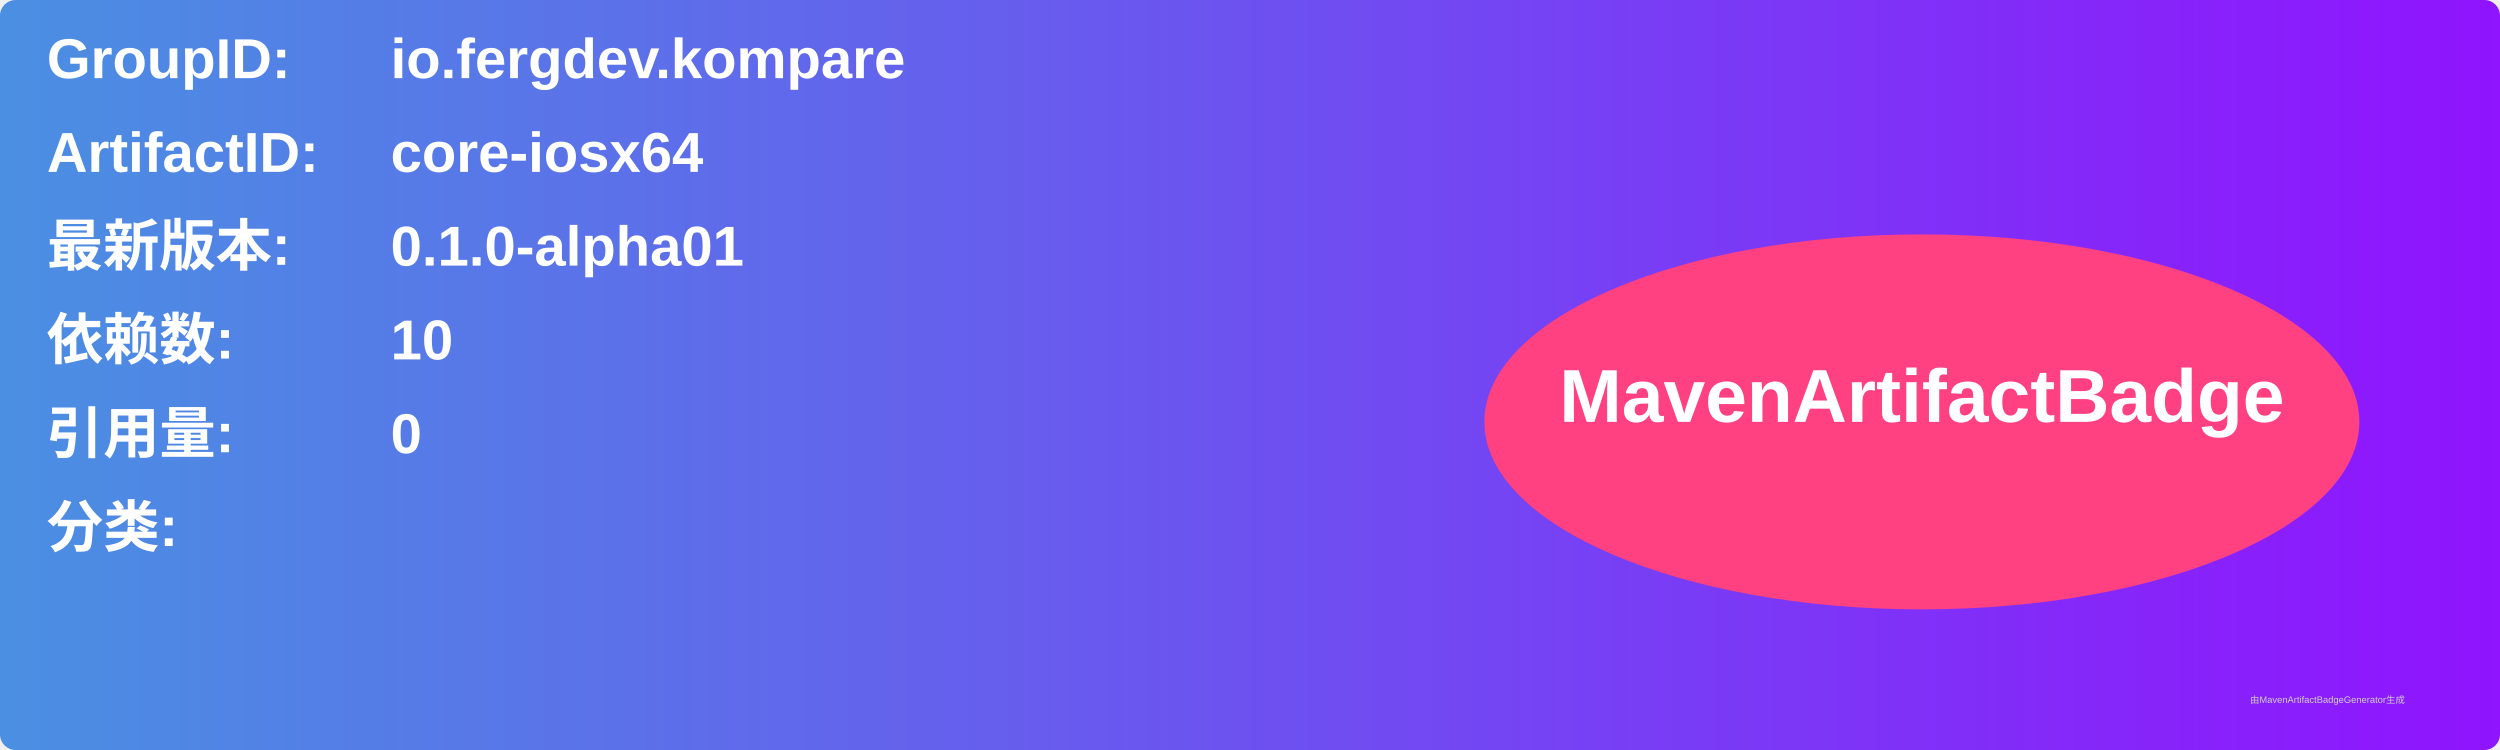
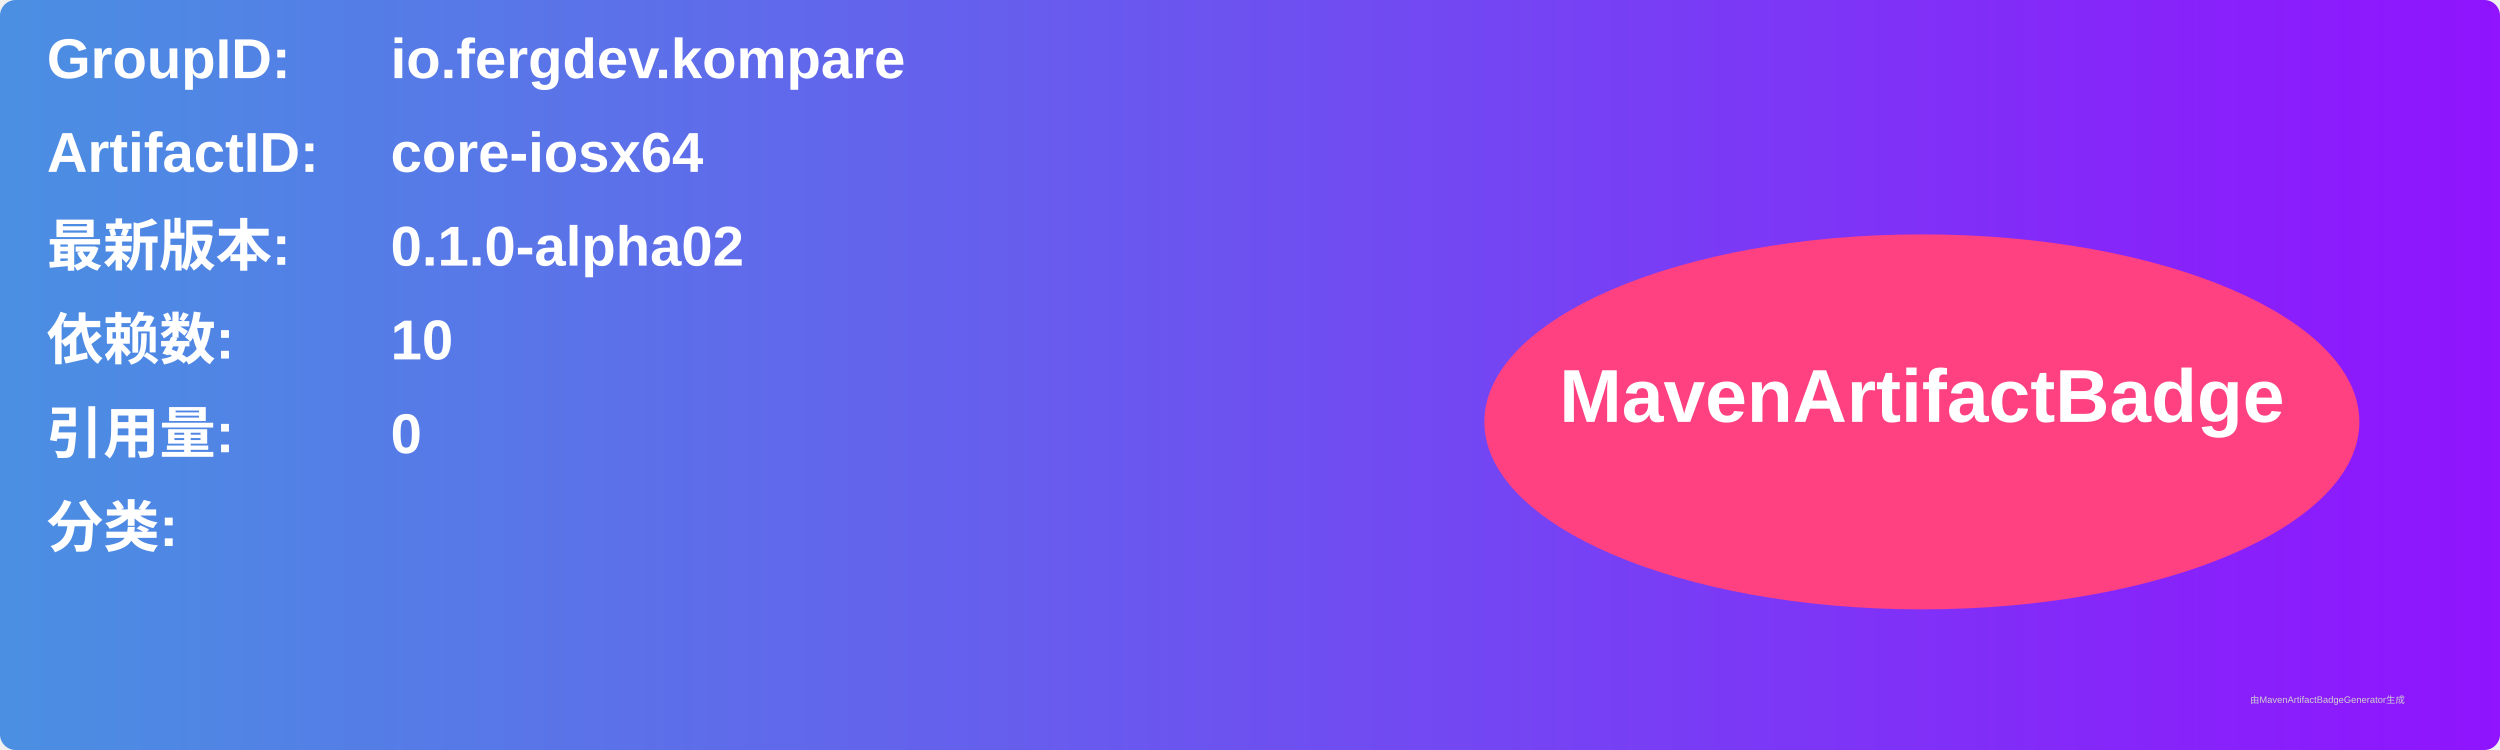
<svg xmlns="http://www.w3.org/2000/svg" width="800" height="240" viewBox="0 0 800 240">
  <linearGradient id="grad" x1="0%" y1="0%" x2="100%" y2="0%">
    <stop offset="0%" stop-color="#4a90e2" />
    <stop offset="100%" stop-color="#9013fe" />
  </linearGradient>
  <rect width="100%" height="100%" rx="5" ry="5" fill="url(#grad)" />
  <g transform="translate(15, 15)">
    <text x="0" y="10" font-family="Arial" font-size="18" fill="white" font-weight="bold" width="260">GroupID:</text>
    <text x="110" y="10" font-family="Arial" font-size="18" fill="white" font-weight="bold" width="460">io.fergdev.kompare</text>
    <text x="0" y="40" font-family="Arial" font-size="18" fill="white" font-weight="bold" width="260">ArtifactID:</text>
    <text x="110" y="40" font-family="Arial" font-size="18" fill="white" font-weight="bold" width="460">core-iosx64</text>
    <text x="0" y="70" font-family="Arial" font-size="18" fill="white" font-weight="bold">最新版本:</text>
    <text x="110" y="70" font-family="Arial" font-size="18" fill="white" font-weight="bold">
-       <tspan font-weight="bold">0.1.0-alpha01</tspan>
+       <tspan font-weight="bold">0.1.0-alpha02</tspan>
    </text>
    <text x="0" y="100" font-family="Arial" font-size="18" fill="white" font-weight="bold">依赖数: </text>
    <text x="110" y="100" font-family="Arial" font-size="18" fill="white">
      <tspan font-weight="bold">10</tspan>
    </text>
    <text x="0" y="130" font-family="Arial" font-size="18" fill="white" font-weight="bold">引用量: </text>
    <text x="110" y="130" font-family="Arial" font-size="18" fill="white">
      <tspan font-weight="bold">0</tspan>
    </text>
    <text x="0" y="160" font-family="Arial" font-size="18" fill="white" font-weight="bold">分类:</text>
    <text x="10" y="190" font-family="Arial" font-size="10" fill="white">
      <tspan font-weight="bold" />
    </text>
    <ellipse cx="600" cy="120" rx="140" ry="60" fill="#ff4081" />
    <text x="600" y="120" text-anchor="middle" font-family="Arial" font-size="24" fill="white" font-weight="bold">MavenArtifactBadge</text>
  </g>
  <text x="720" y="225" font-family="Arial" font-size="3" fill="#d0d0d0">由MavenArtifactBadgeGenerator生成</text>
</svg>
